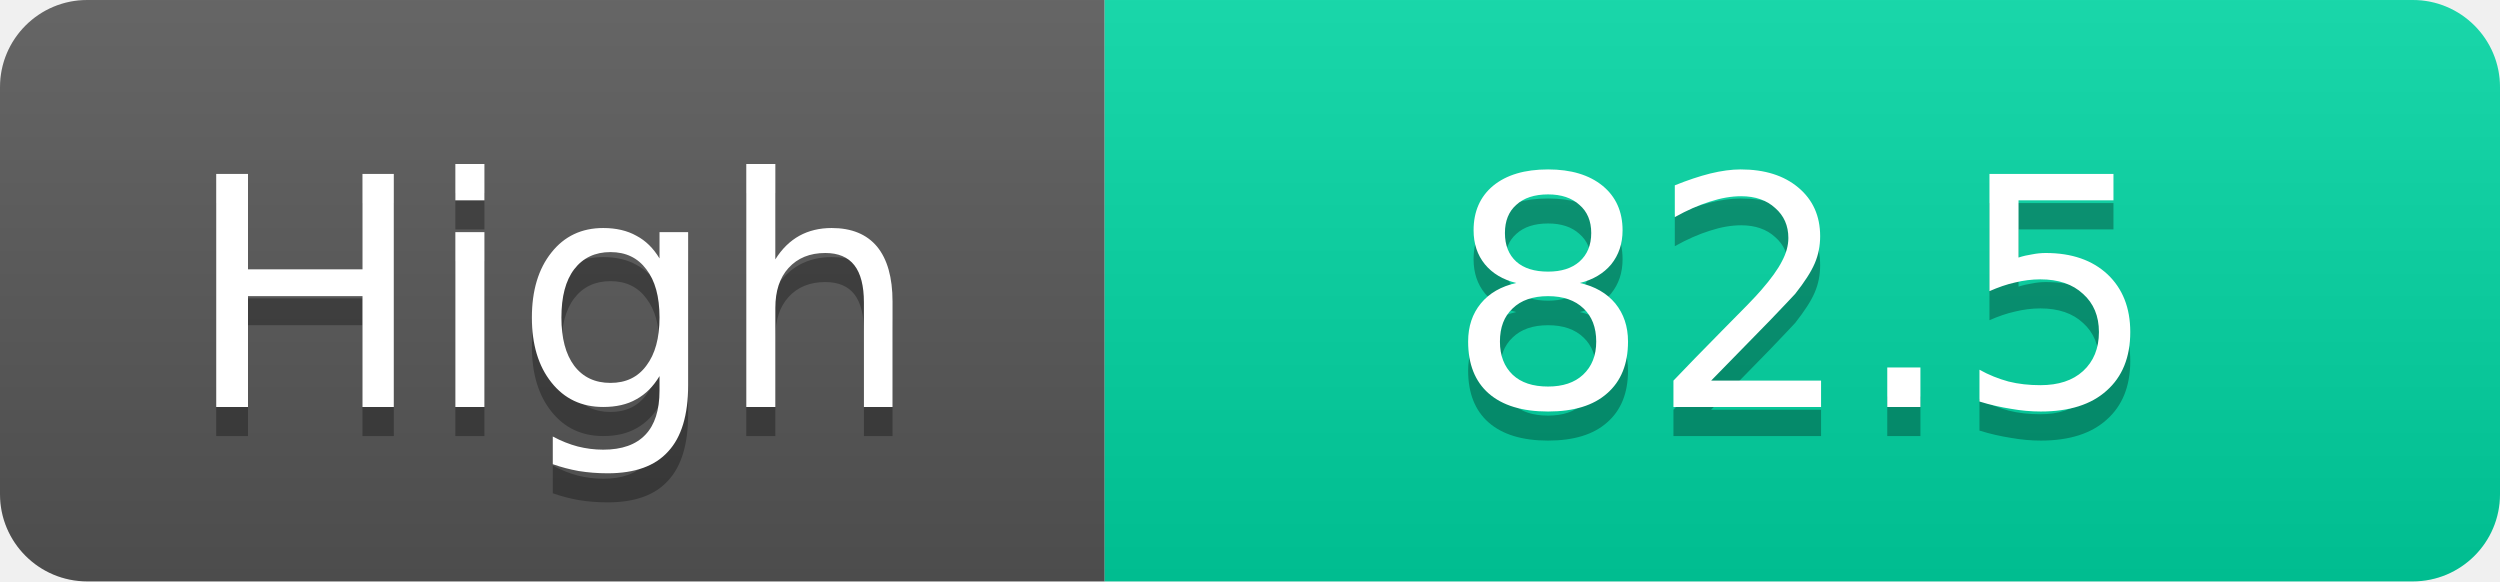
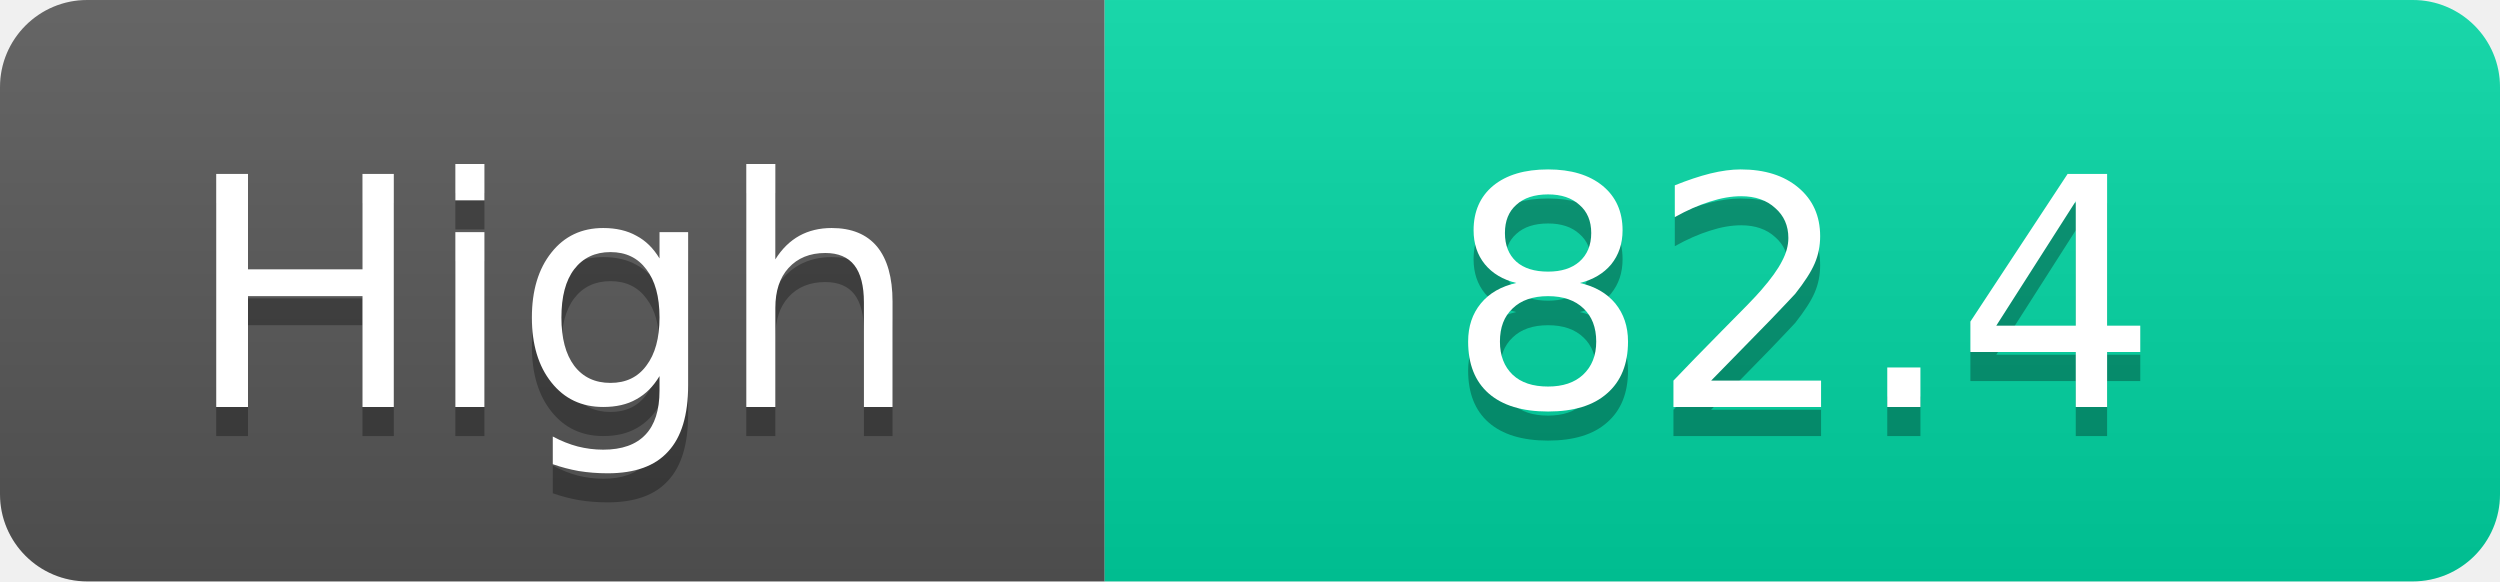
<svg xmlns="http://www.w3.org/2000/svg" width="86" height="20">
  <linearGradient id="s" x2="0" y2="100%">
    <stop offset="0" stop-color="#fff" stop-opacity=".1" />
    <stop offset="1" stop-opacity=".1" />
  </linearGradient>
  <clipPath id="r">
    <rect width="86" height="20" rx="3" fill="#fff" />
  </clipPath>
  <g clip-path="url(#r)">
    <rect width="38" height="20" fill="#555" />
    <rect x="38" width="48" height="20" fill="#00d2a0" />
    <rect width="86" height="20" fill="url(#s)" />
  </g>
  <g fill="#fff" text-anchor="middle" font-family="Verdana,Geneva,DejaVu Sans,sans-serif" text-rendering="geometricPrecision" font-size="11">
    <text x="19.0" y="15" fill="#010101" fill-opacity=".3">High</text>
    <text x="19.0" y="14">High</text>
-     <text x="62.0" y="15" fill="#010101" fill-opacity=".3">82.5</text>
-     <text x="62.0" y="14">82.5</text>
+     <text x="62.0" y="15" fill="#010101" fill-opacity=".3">82.4</text>
+     <text x="62.0" y="14">82.4</text>
  </g>
</svg>
